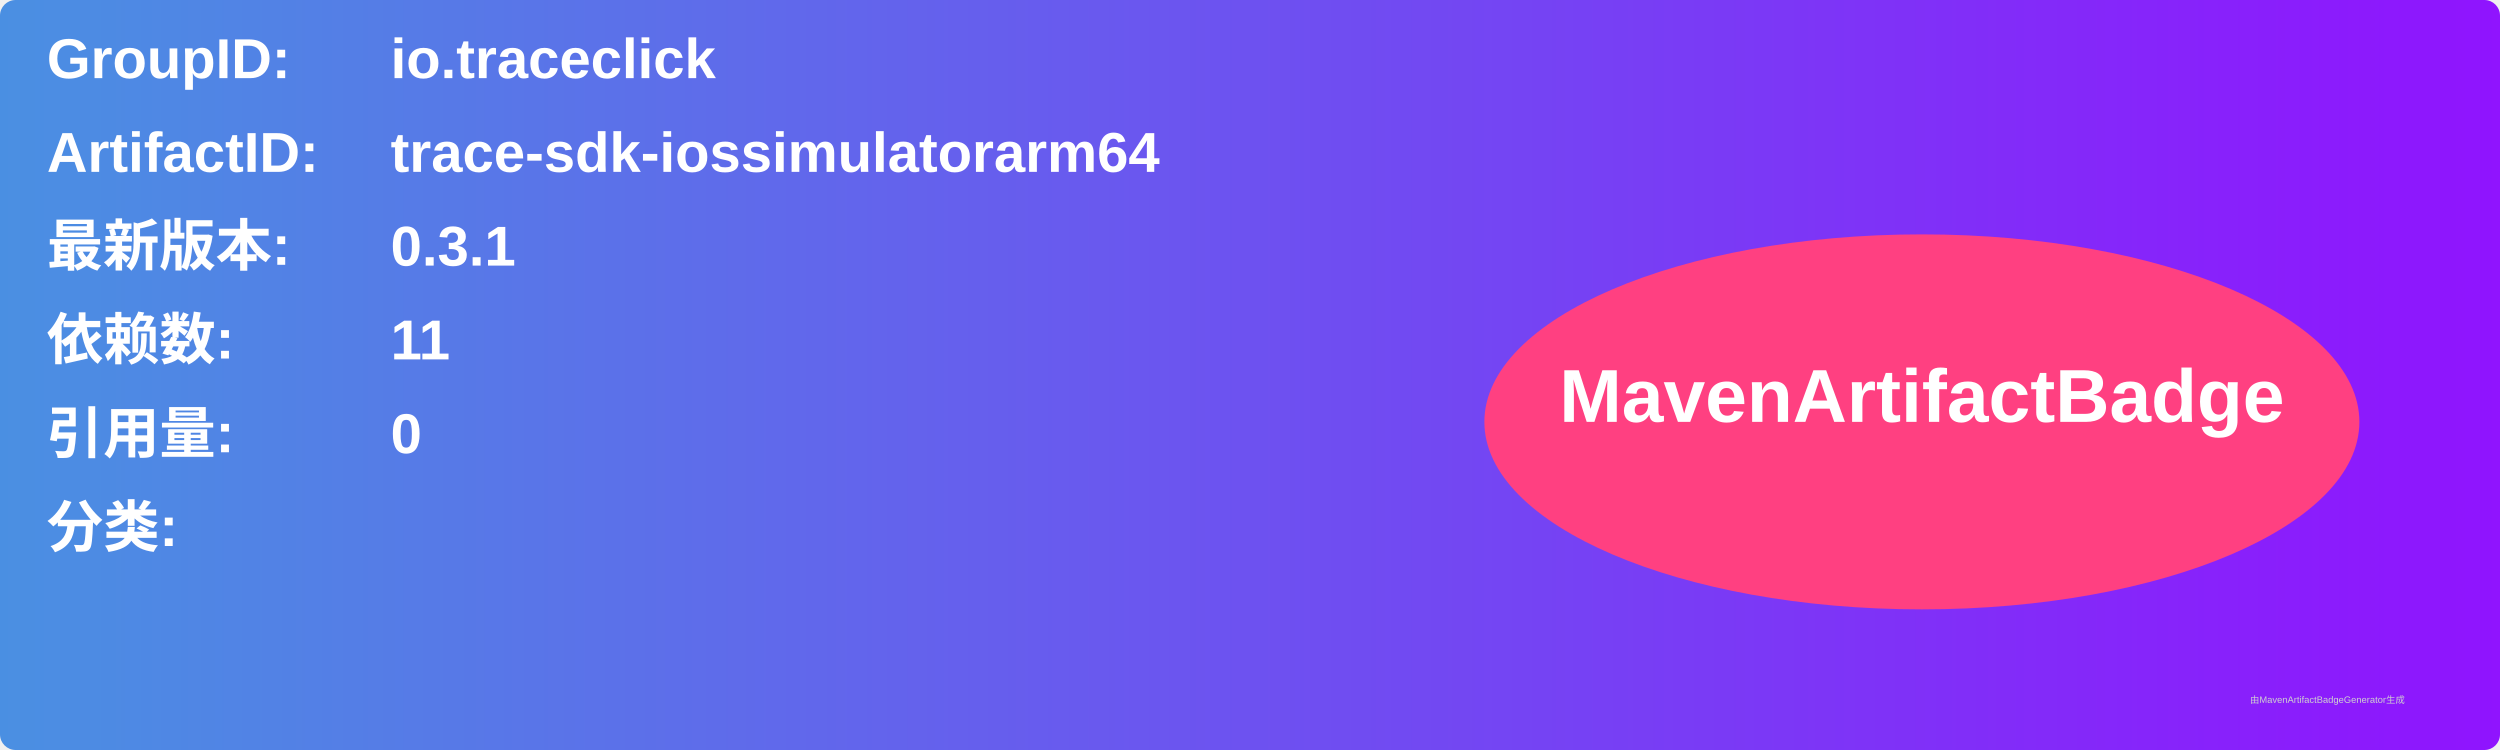
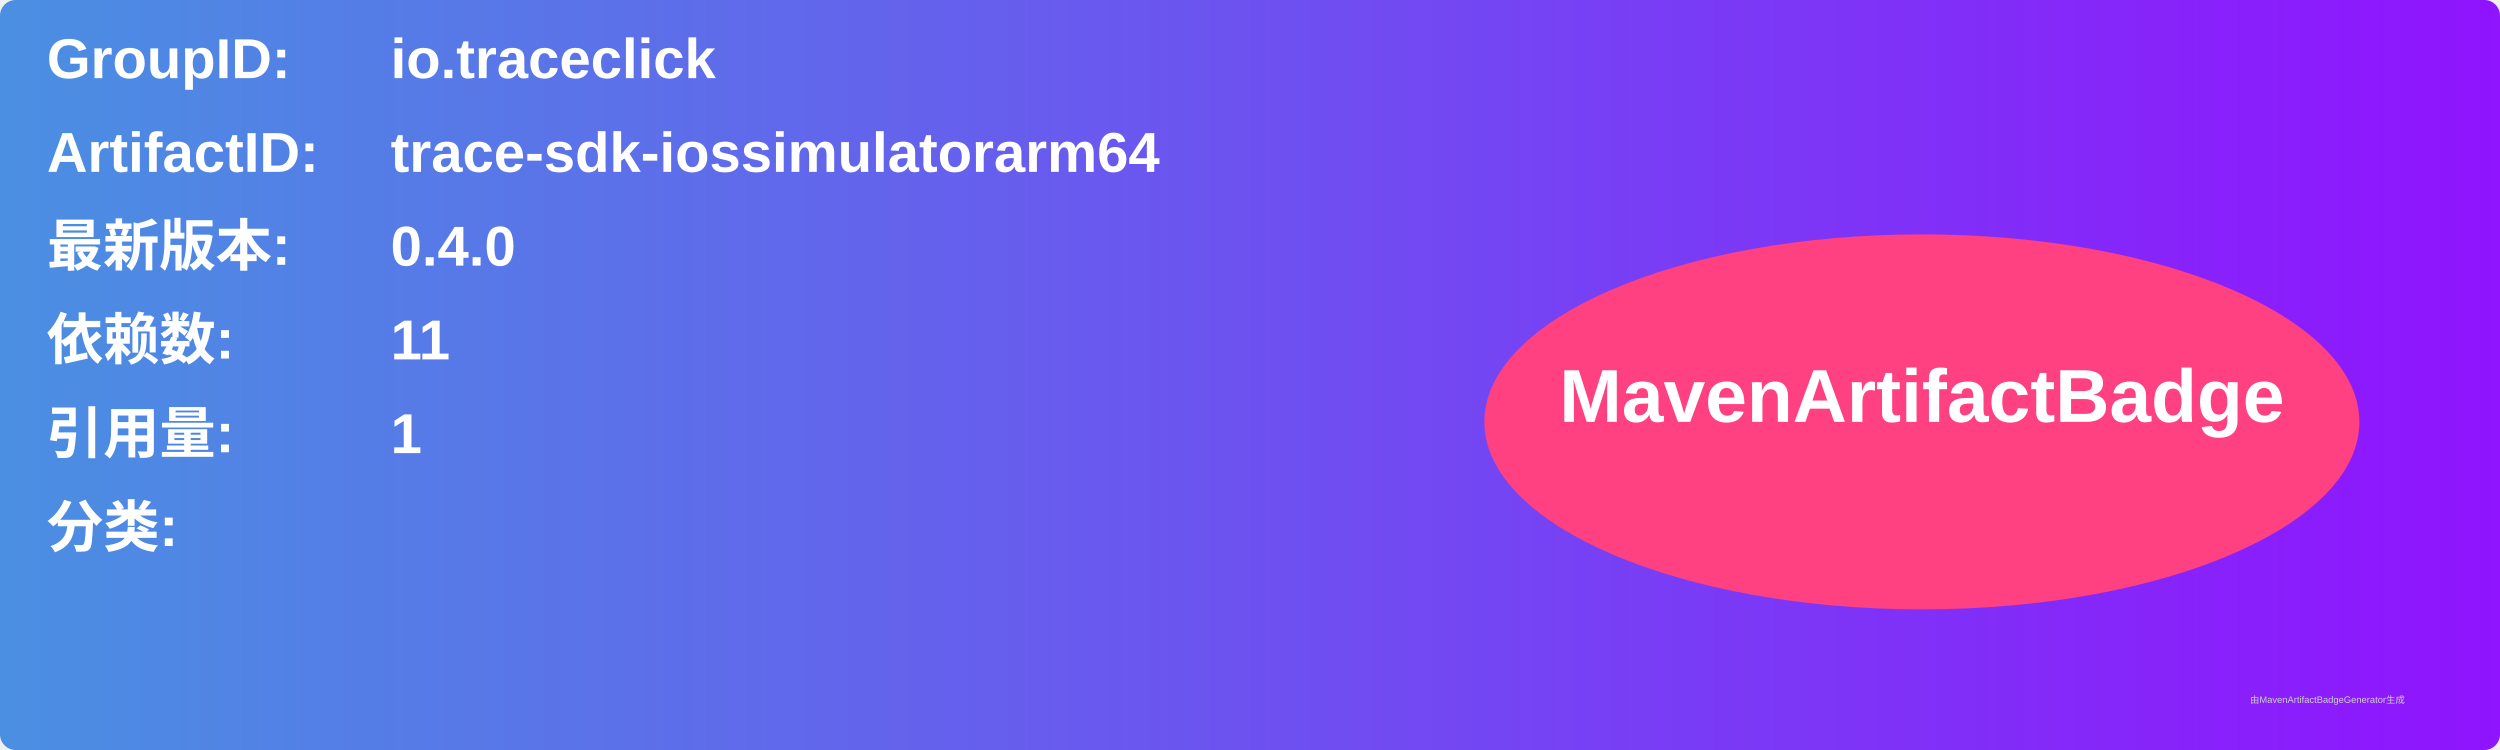
<svg xmlns="http://www.w3.org/2000/svg" width="800" height="240" viewBox="0 0 800 240">
  <linearGradient id="grad" x1="0%" y1="0%" x2="100%" y2="0%">
    <stop offset="0%" stop-color="#4a90e2" />
    <stop offset="100%" stop-color="#9013fe" />
  </linearGradient>
  <rect width="100%" height="100%" rx="5" ry="5" fill="url(#grad)" />
  <g transform="translate(15, 15)">
    <text x="0" y="10" font-family="Arial" font-size="18" fill="white" font-weight="bold" width="260">GroupID:</text>
    <text x="110" y="10" font-family="Arial" font-size="18" fill="white" font-weight="bold" width="460">io.traceclick</text>
    <text x="0" y="40" font-family="Arial" font-size="18" fill="white" font-weight="bold" width="260">ArtifactID:</text>
    <text x="110" y="40" font-family="Arial" font-size="18" fill="white" font-weight="bold" width="460">trace-sdk-iossimulatorarm64</text>
    <text x="0" y="70" font-family="Arial" font-size="18" fill="white" font-weight="bold">最新版本:</text>
    <text x="110" y="70" font-family="Arial" font-size="18" fill="white" font-weight="bold">
-       <tspan font-weight="bold">0.3.1</tspan>
+       <tspan font-weight="bold">0.4.0</tspan>
    </text>
    <text x="0" y="100" font-family="Arial" font-size="18" fill="white" font-weight="bold">依赖数: </text>
    <text x="110" y="100" font-family="Arial" font-size="18" fill="white">
      <tspan font-weight="bold">11</tspan>
    </text>
    <text x="0" y="130" font-family="Arial" font-size="18" fill="white" font-weight="bold">引用量: </text>
    <text x="110" y="130" font-family="Arial" font-size="18" fill="white">
-       <tspan font-weight="bold">0</tspan>
+       <tspan font-weight="bold">1</tspan>
    </text>
    <text x="0" y="160" font-family="Arial" font-size="18" fill="white" font-weight="bold">分类:</text>
    <text x="10" y="190" font-family="Arial" font-size="10" fill="white">
      <tspan font-weight="bold" />
    </text>
    <ellipse cx="600" cy="120" rx="140" ry="60" fill="#ff4081" />
    <text x="600" y="120" text-anchor="middle" font-family="Arial" font-size="24" fill="white" font-weight="bold">MavenArtifactBadge</text>
  </g>
  <text x="720" y="225" font-family="Arial" font-size="3" fill="#d0d0d0">由MavenArtifactBadgeGenerator生成</text>
</svg>
